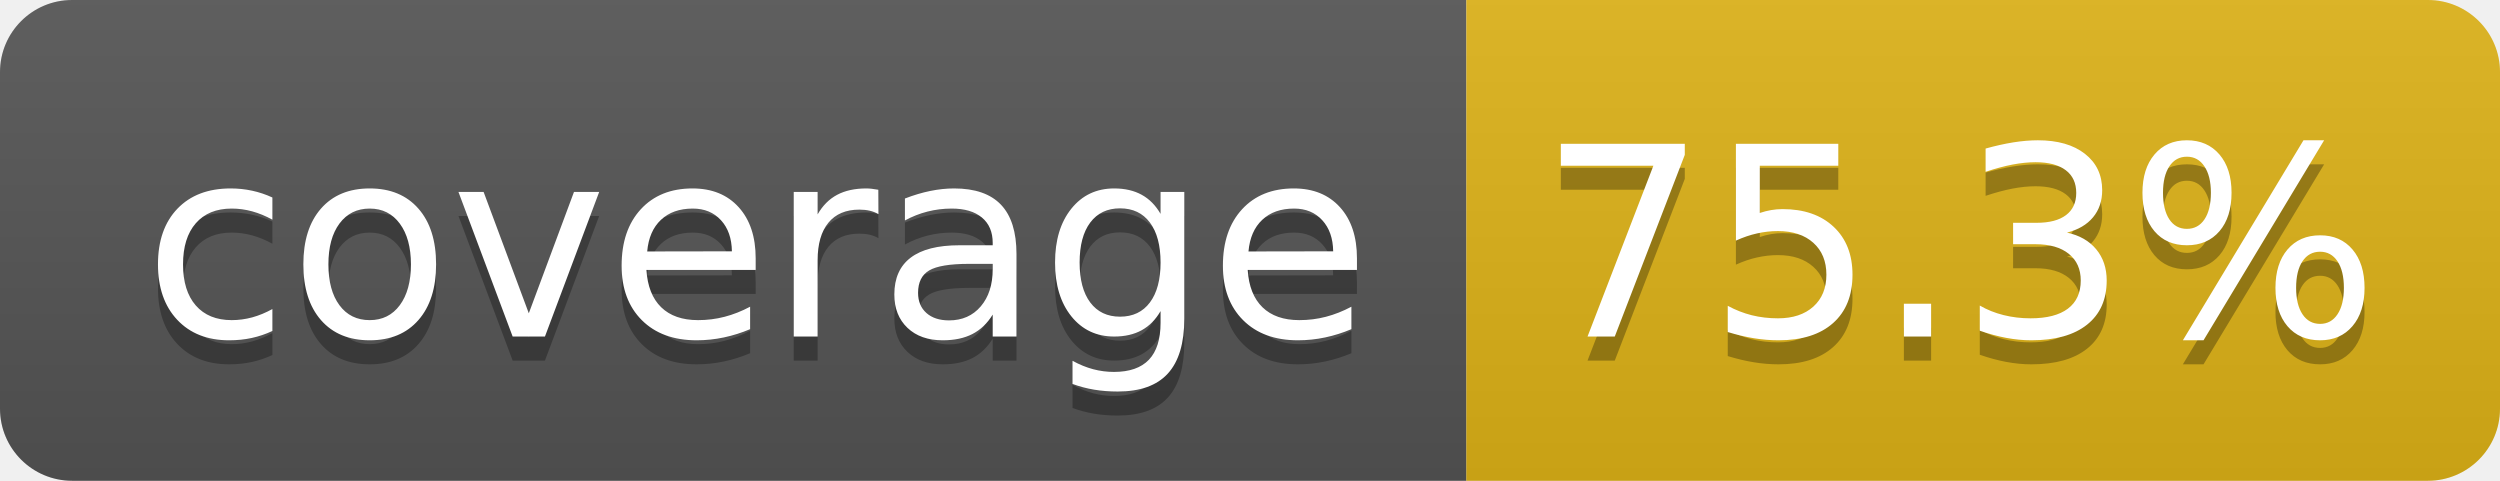
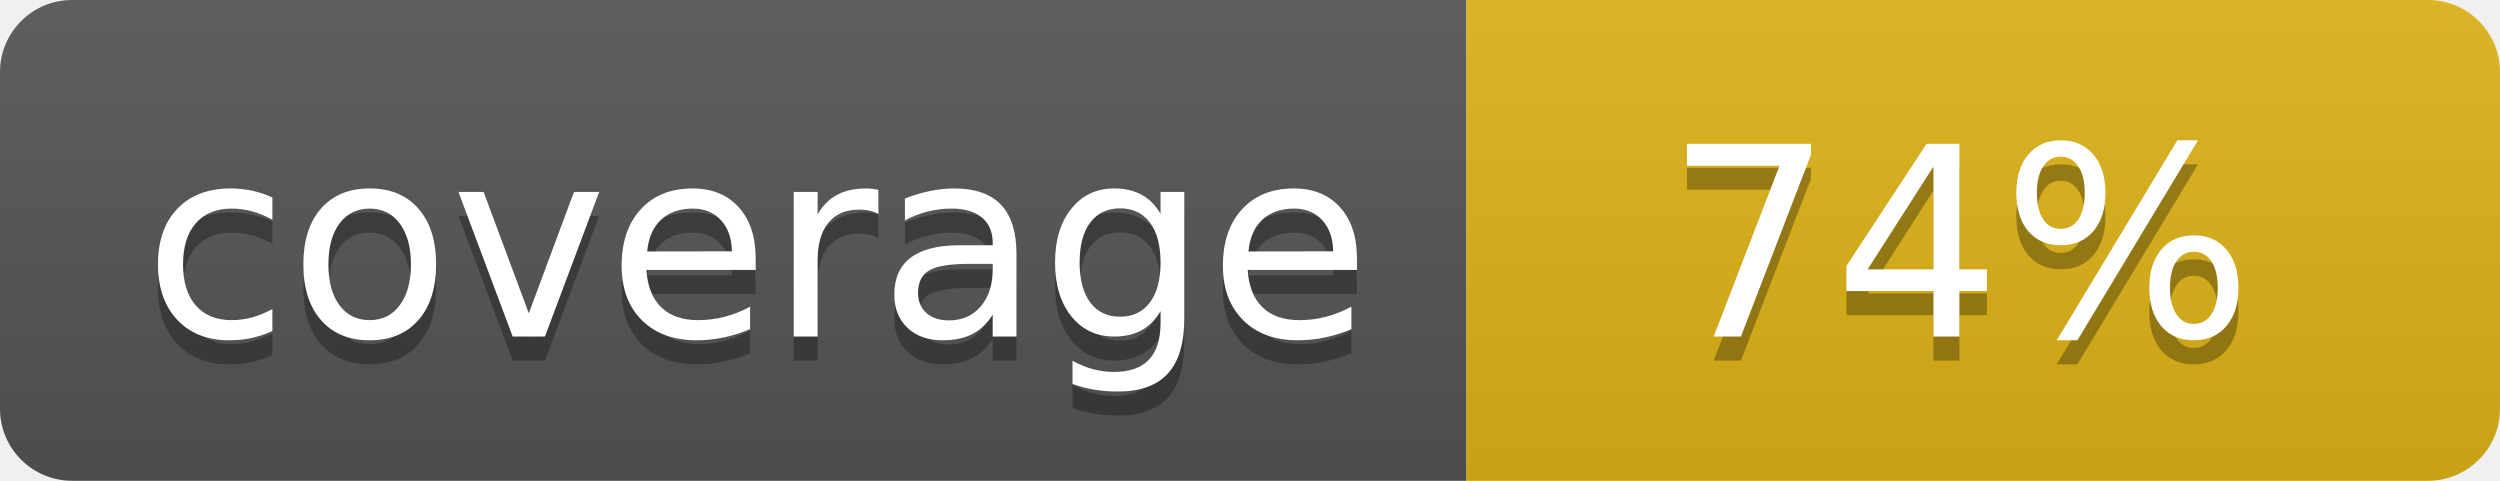
- <svg xmlns="http://www.w3.org/2000/svg" width="104" height="20" role="img" aria-label="coverage: 75.3%">
+ <svg xmlns="http://www.w3.org/2000/svg" width="104" height="20" role="img" aria-label="coverage: 74%">
  <linearGradient id="s" x2="0" y2="100%">
    <stop offset="0" stop-color="#bbb" stop-opacity=".1" />
    <stop offset="1" stop-opacity=".1" />
  </linearGradient>
  <clipPath id="r">
    <rect width="104" height="20" rx="3" fill="#fff" />
  </clipPath>
  <g clip-path="url(#r)">
    <rect width="61" height="20" fill="#555" />
    <rect x="61" width="43" height="20" fill="#dfb317" />
    <rect width="104" height="20" fill="url(#s)" />
  </g>
  <g fill="#fff" text-anchor="middle" font-family="Verdana,Geneva,DejaVu Sans,sans-serif" text-rendering="geometricPrecision" font-size="110">
    <text aria-hidden="true" x="315" y="150" fill="#010101" fill-opacity=".3" transform="scale(.1)" textLength="510">coverage</text>
    <text x="315" y="140" transform="scale(.1)" fill="#fff" textLength="510">coverage</text>
-     <text aria-hidden="true" x="815" y="150" fill="#010101" fill-opacity=".3" transform="scale(.1)" textLength="330">75.3%</text>
-     <text x="815" y="140" transform="scale(.1)" fill="#fff" textLength="330">75.3%</text>
+     <text aria-hidden="true" x="815" y="150" fill="#010101" fill-opacity=".3" transform="scale(.1)" textLength="250">74%</text>
+     <text x="815" y="140" transform="scale(.1)" fill="#fff" textLength="250">74%</text>
  </g>
</svg>
